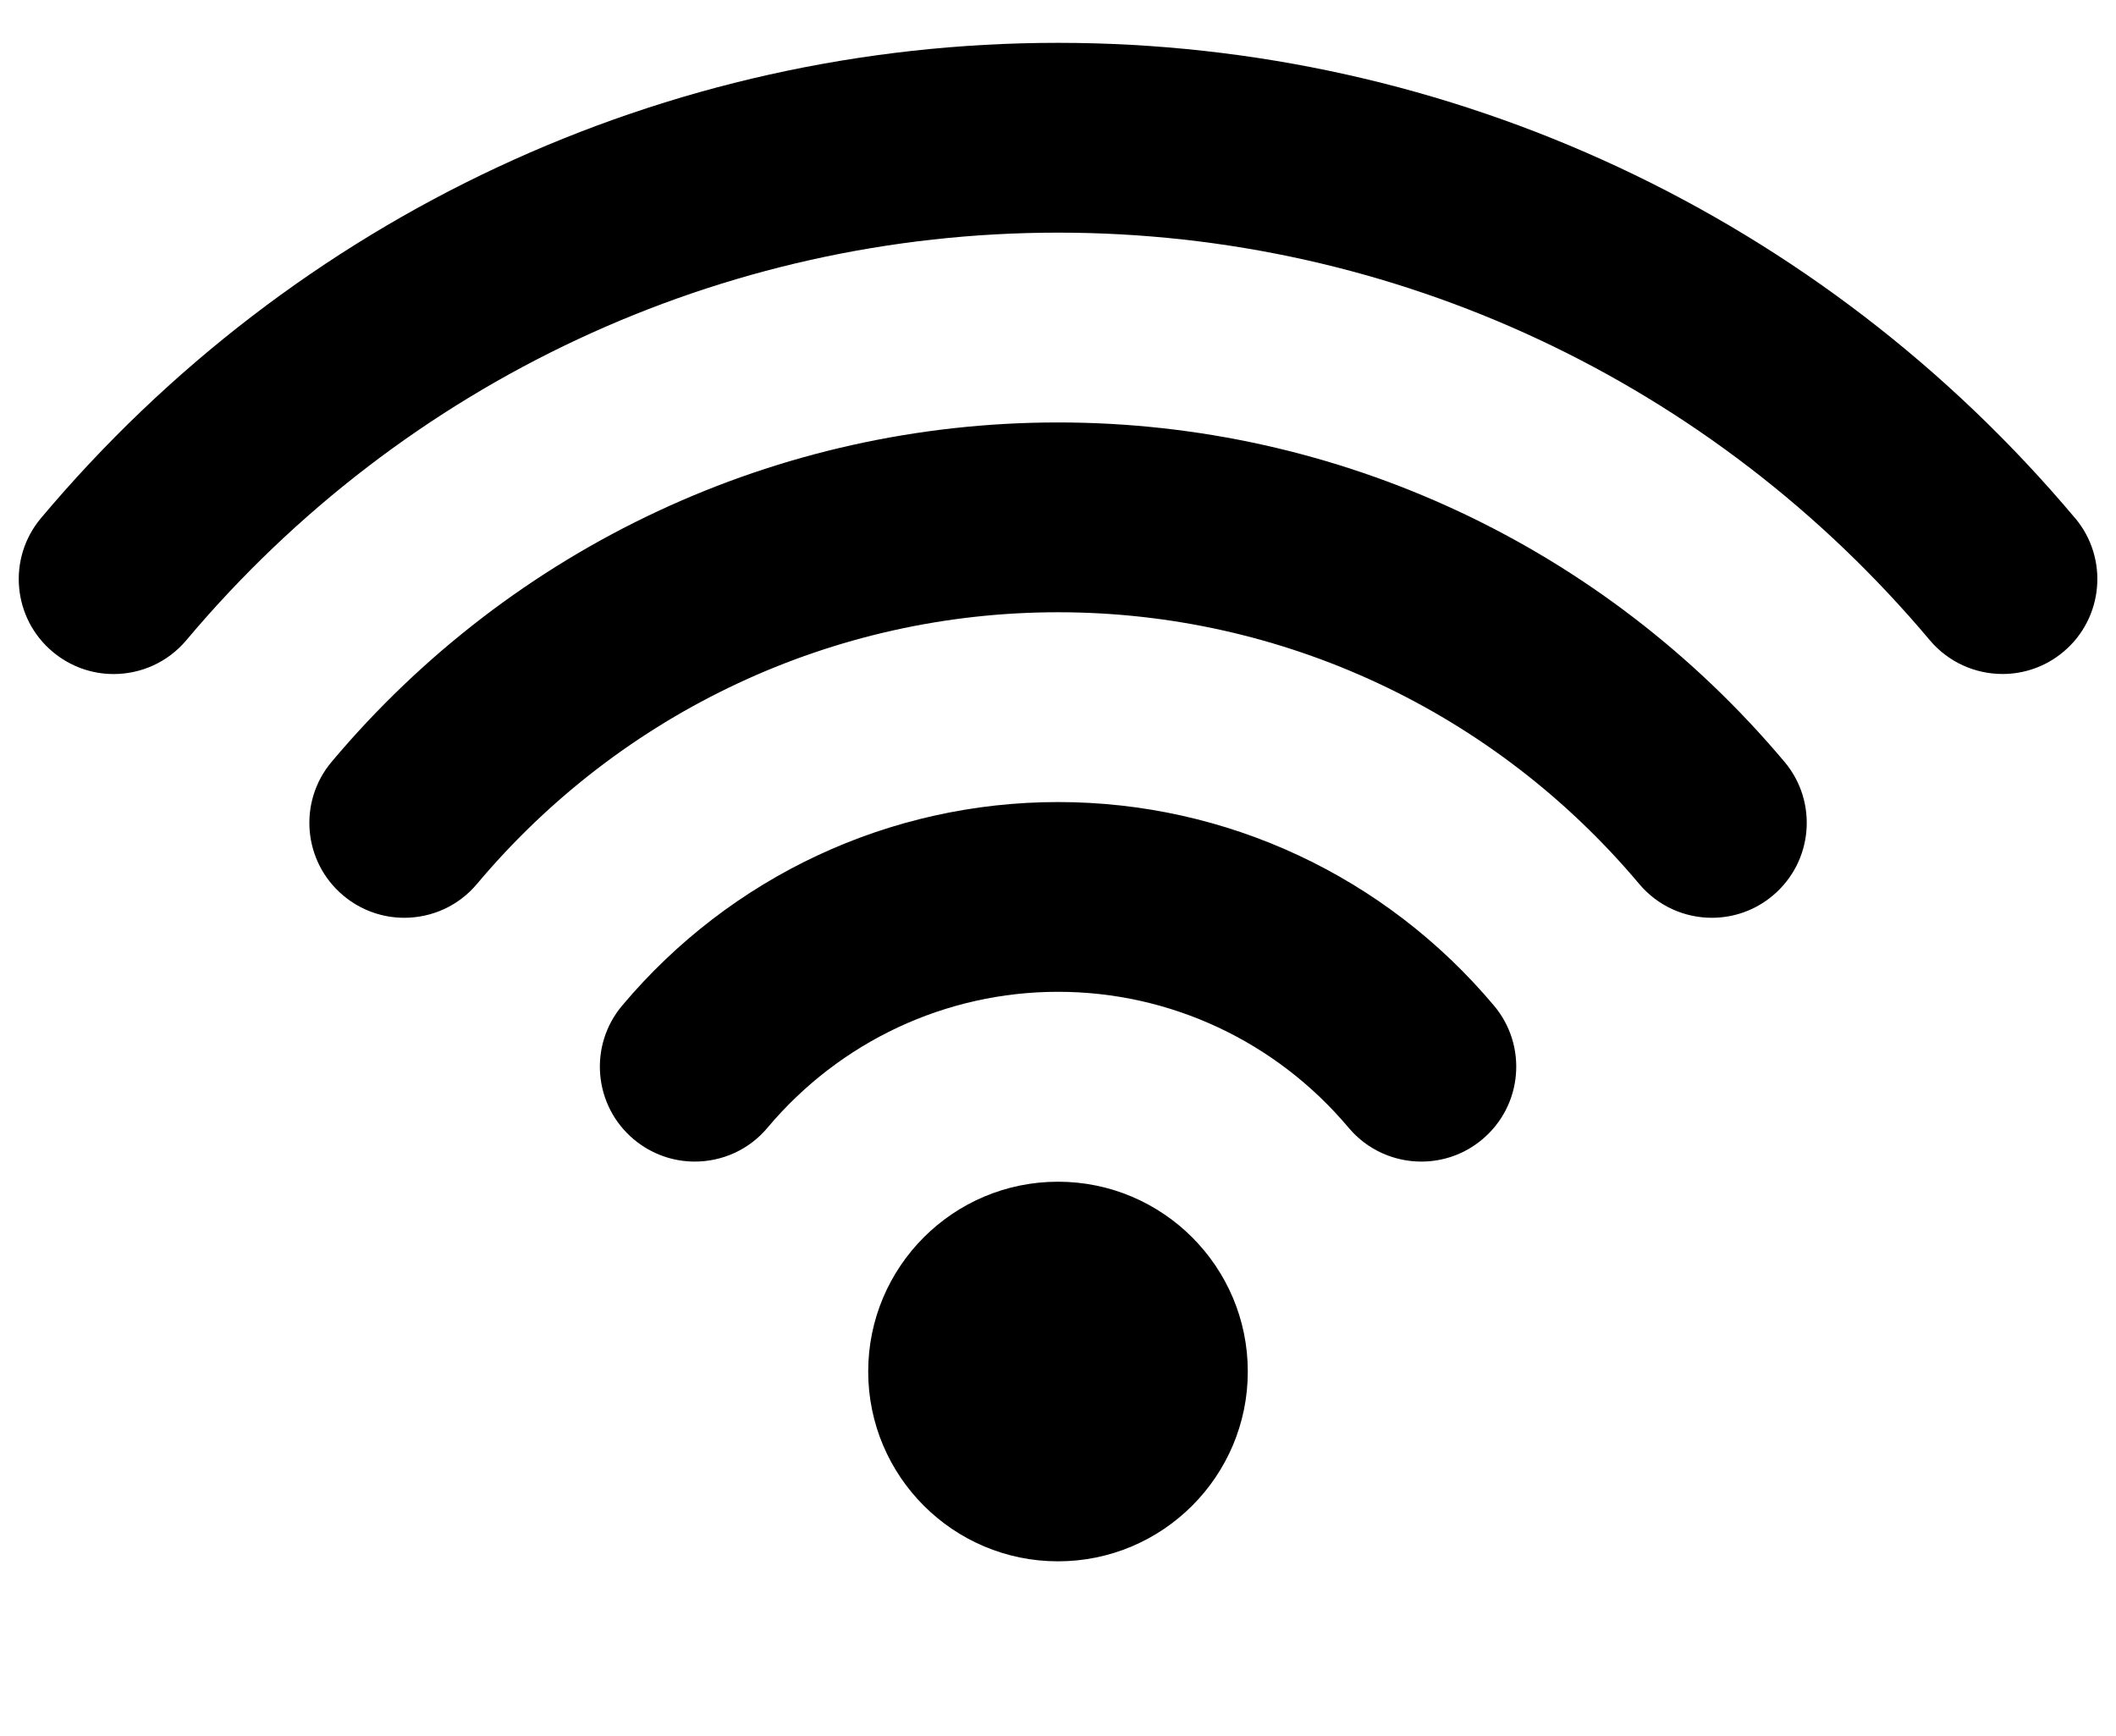
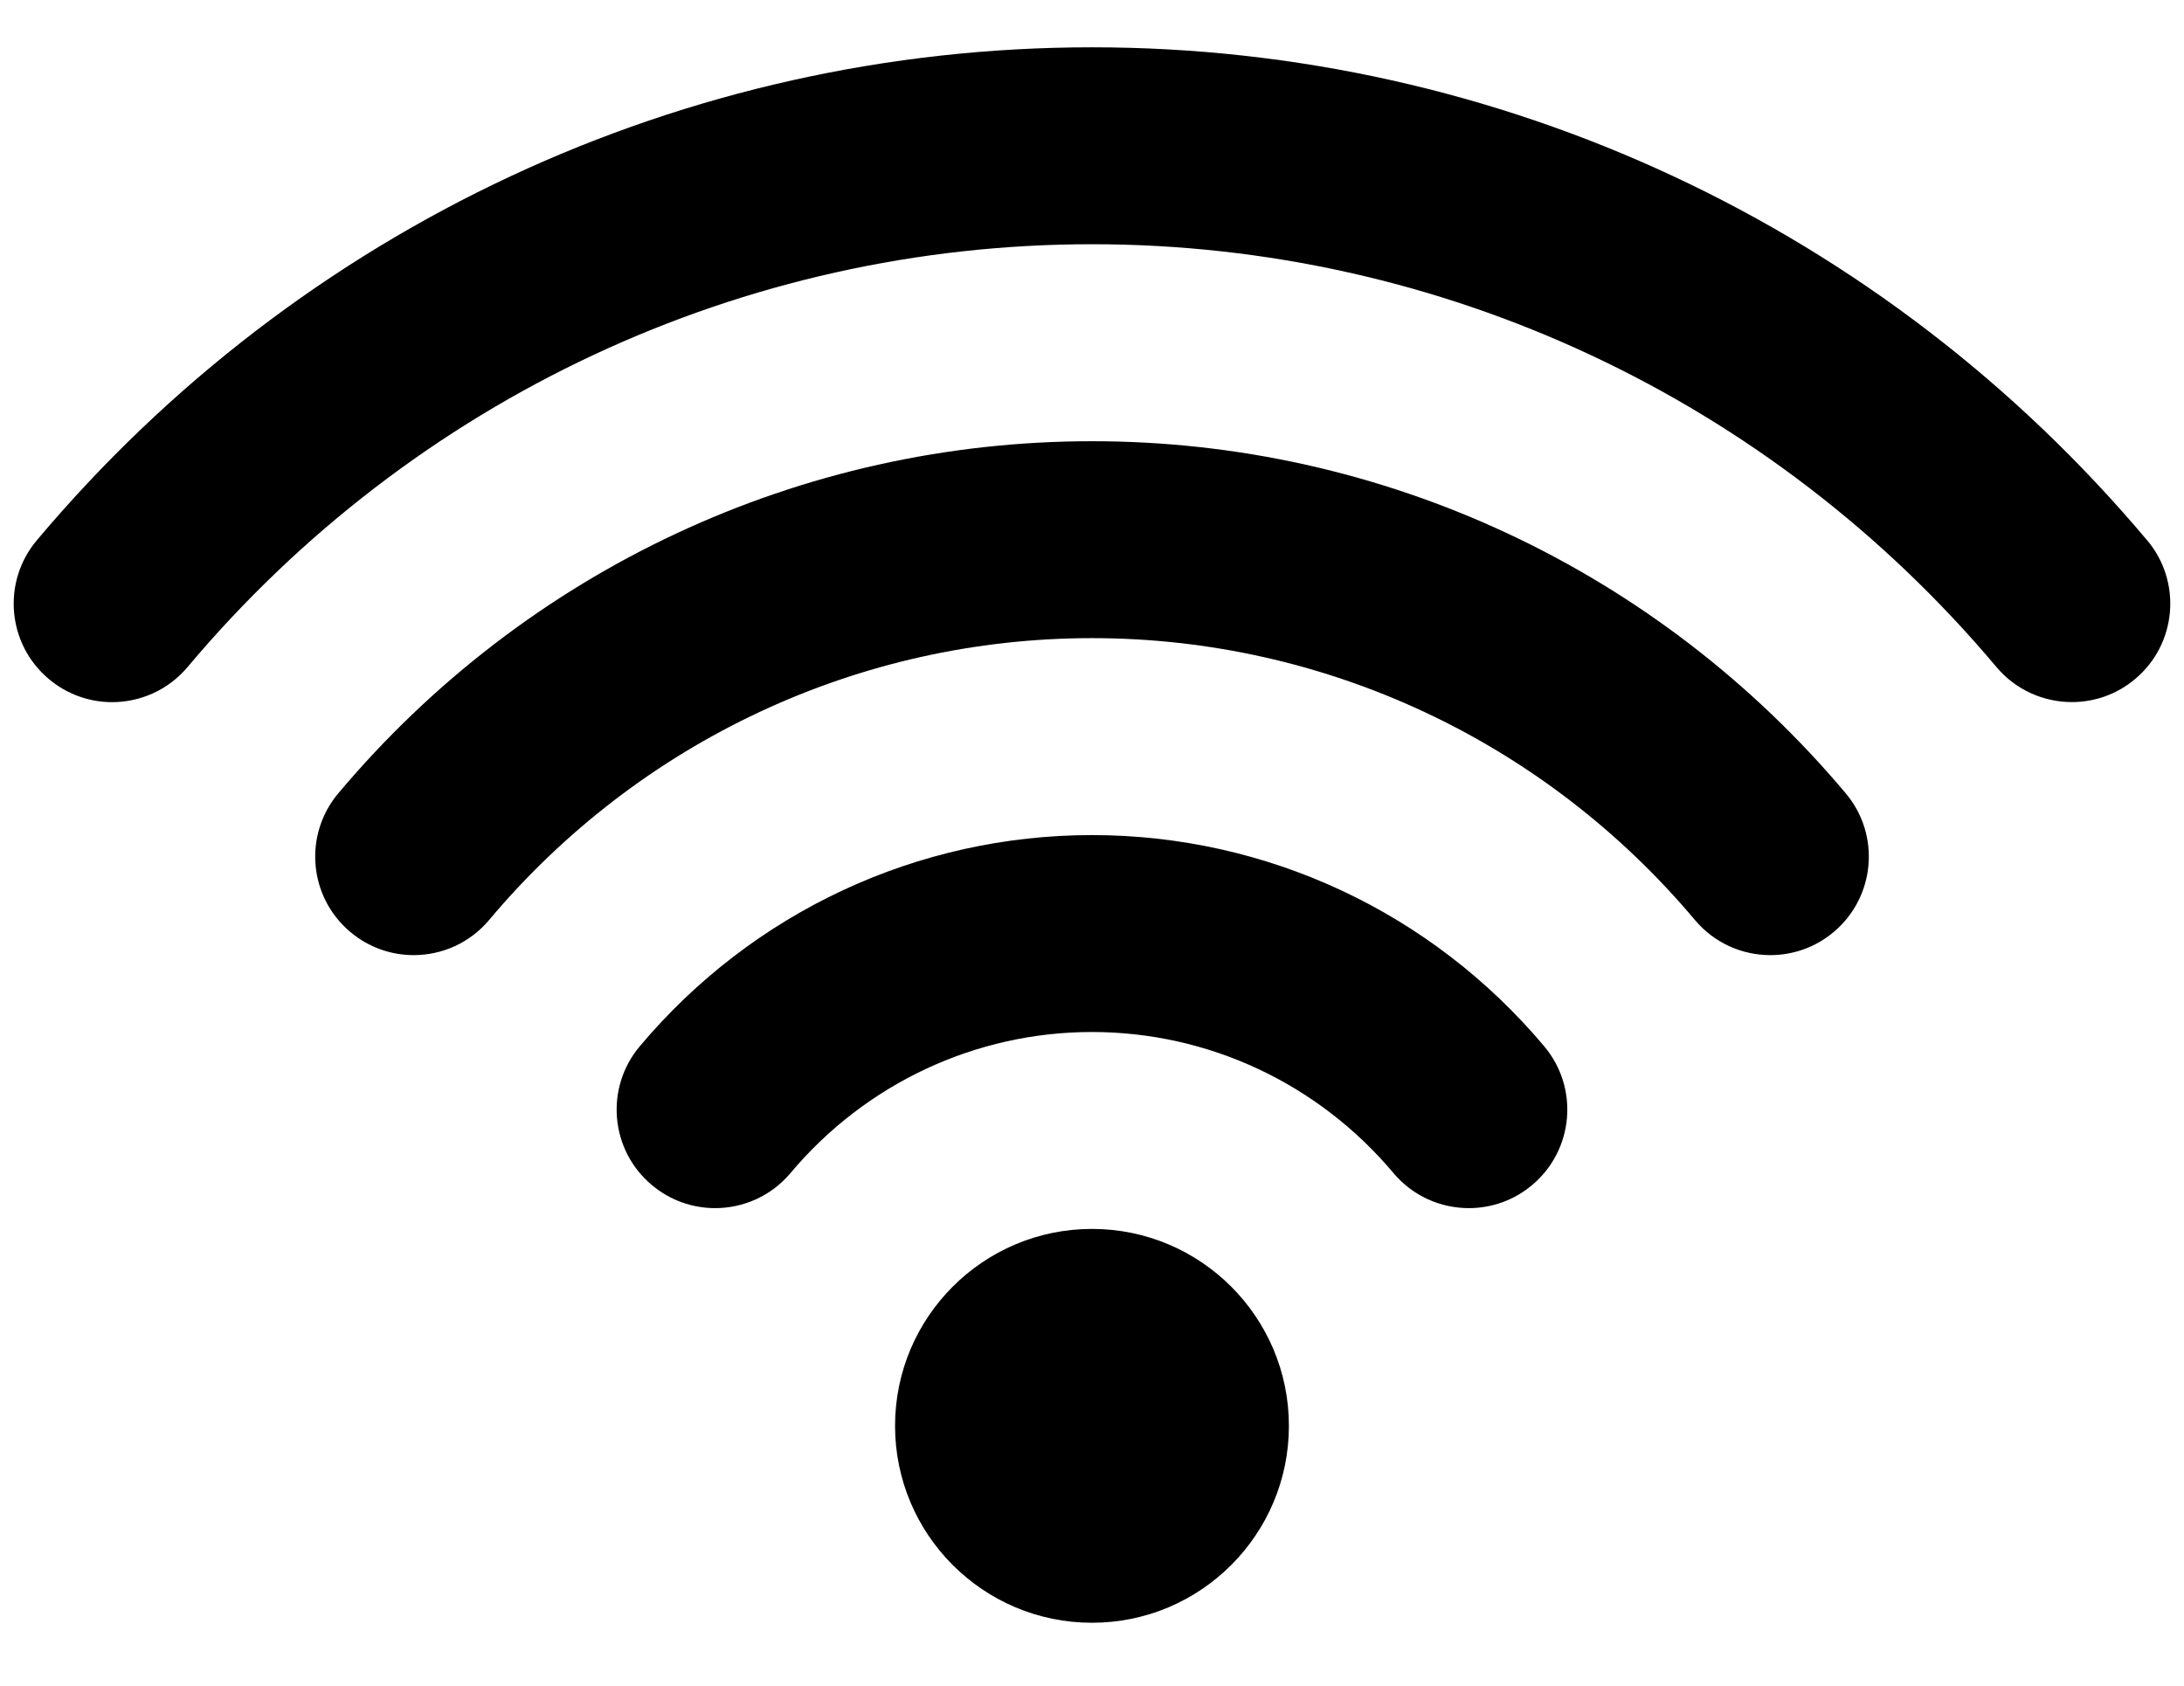
- <svg xmlns="http://www.w3.org/2000/svg" id="ds44-icons" viewBox="0 0 377.38 309.54">
-   <path d="m188.69,210.75c-18.69,0-33.85,15.17-33.85,33.85s15.17,33.85,33.85,33.85,33.85-15.17,33.85-33.85-15.17-33.85-33.85-33.85Zm181.38-118.36C324.8,38.53,258.69,7.64,188.69,7.64S52.59,38.53,7.31,92.4c-6.01,7.15-5.09,17.83,2.08,23.84,3.17,2.66,7.02,3.97,10.87,3.97,4.83,0,9.63-2.05,12.98-6.04,38.82-46.18,95.49-72.68,155.46-72.68s116.64,26.49,155.46,72.67c3.35,3.98,8.15,6.04,12.98,6.04,3.85,0,7.71-1.3,10.88-3.97,7.15-6,8.08-16.69,2.07-23.83Zm-181.38-17.05c-50,0-97.21,22.06-129.55,60.53-6.01,7.15-5.09,17.83,2.08,23.84,3.17,2.66,7.03,3.97,10.88,3.97,4.83,0,9.63-2.05,12.97-6.04,25.87-30.79,63.65-48.45,103.63-48.45s77.76,17.66,103.64,48.45c3.35,3.99,8.15,6.04,12.96,6.04,3.85,0,7.71-1.3,10.88-3.97,7.17-6.01,8.09-16.7,2.08-23.84-32.35-38.47-79.56-60.53-129.56-60.53Zm0,67.7c-30.02,0-58.35,13.24-77.74,36.31-6.01,7.15-5.09,17.83,2.08,23.84,3.17,2.66,7.03,3.97,10.88,3.97,4.83,0,9.63-2.05,12.97-6.04,12.94-15.4,31.83-24.24,51.82-24.24s38.87,8.84,51.82,24.24c3.35,3.99,8.15,6.04,12.97,6.04,3.85,0,7.71-1.3,10.88-3.97,7.17-6.01,8.09-16.69,2.08-23.84-19.39-23.08-47.72-36.31-77.74-36.31Z" />
+ <svg xmlns="http://www.w3.org/2000/svg" id="ds44-icons" viewBox="0 0 621.85 480">
+   <path d="m310.92,349.92c-30.95,0-56.07,25.12-56.07,56.07s25.12,56.07,56.07,56.07,56.07-25.12,56.07-56.07-25.12-56.07-56.07-56.07Zm300.45-196.05C536.38,64.63,426.87,13.47,310.92,13.47S85.48,64.63,10.47,153.86c-9.96,11.85-8.43,29.53,3.44,39.49,5.25,4.41,11.63,6.58,18,6.58,8,0,15.94-3.4,21.5-10,64.3-76.5,158.17-120.39,257.51-120.39s193.22,43.89,257.51,120.37c5.55,6.6,13.5,10,21.5,10,6.37,0,12.77-2.15,18.02-6.58,11.85-9.95,13.38-27.65,3.42-39.48Zm-300.45-28.24c-82.82,0-161.03,36.54-214.6,100.26-9.96,11.85-8.43,29.53,3.44,39.49,5.25,4.41,11.64,6.58,18.02,6.58,8,0,15.94-3.4,21.48-10,42.86-51.01,105.44-80.26,171.66-80.26s128.8,29.25,171.68,80.26c5.55,6.62,13.5,10,21.48,10,6.37,0,12.77-2.15,18.02-6.58,11.87-9.96,13.4-27.66,3.44-39.49-53.59-63.72-131.8-100.26-214.62-100.26Zm0,112.15c-49.72,0-96.65,21.92-128.77,60.15-9.96,11.85-8.43,29.53,3.44,39.49,5.25,4.41,11.64,6.58,18.02,6.58,8,0,15.94-3.4,21.48-10,21.44-25.51,52.73-40.15,85.83-40.15s64.39,14.64,85.83,40.15c5.55,6.62,13.5,10,21.48,10,6.37,0,12.77-2.15,18.02-6.58,11.87-9.96,13.4-27.65,3.44-39.49-32.11-38.22-79.05-60.15-128.77-60.15Z" />
</svg>
